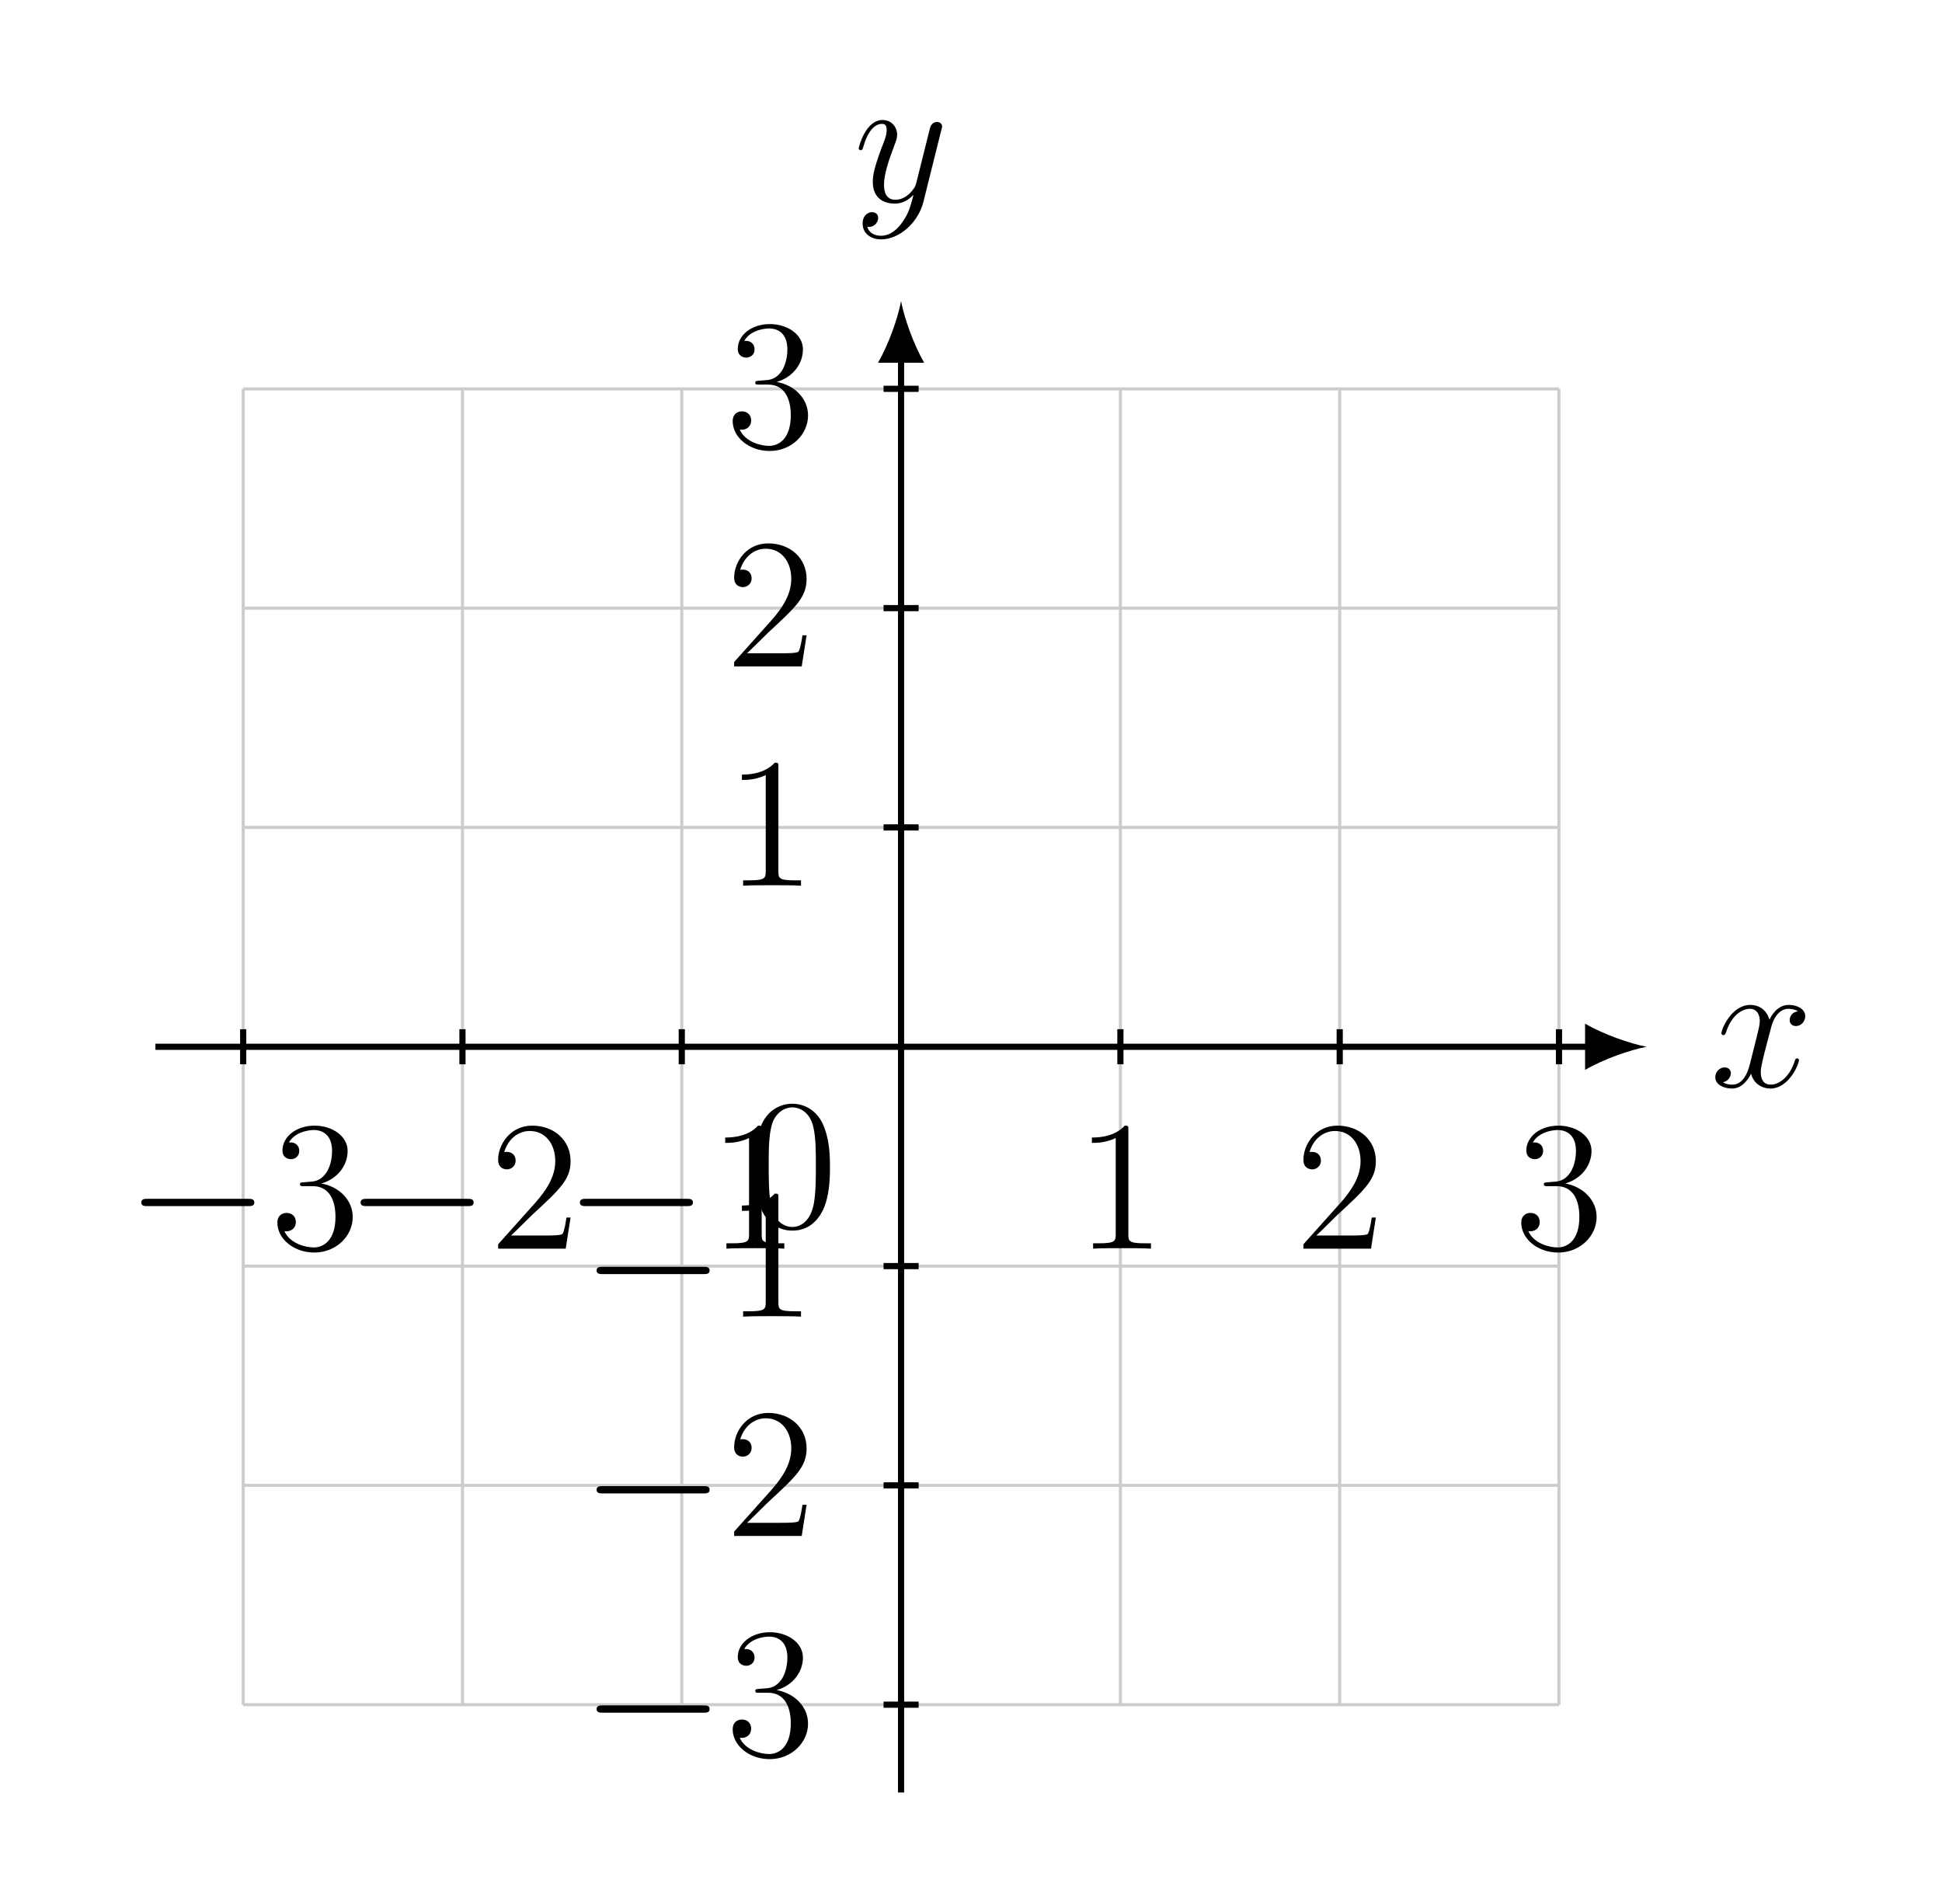
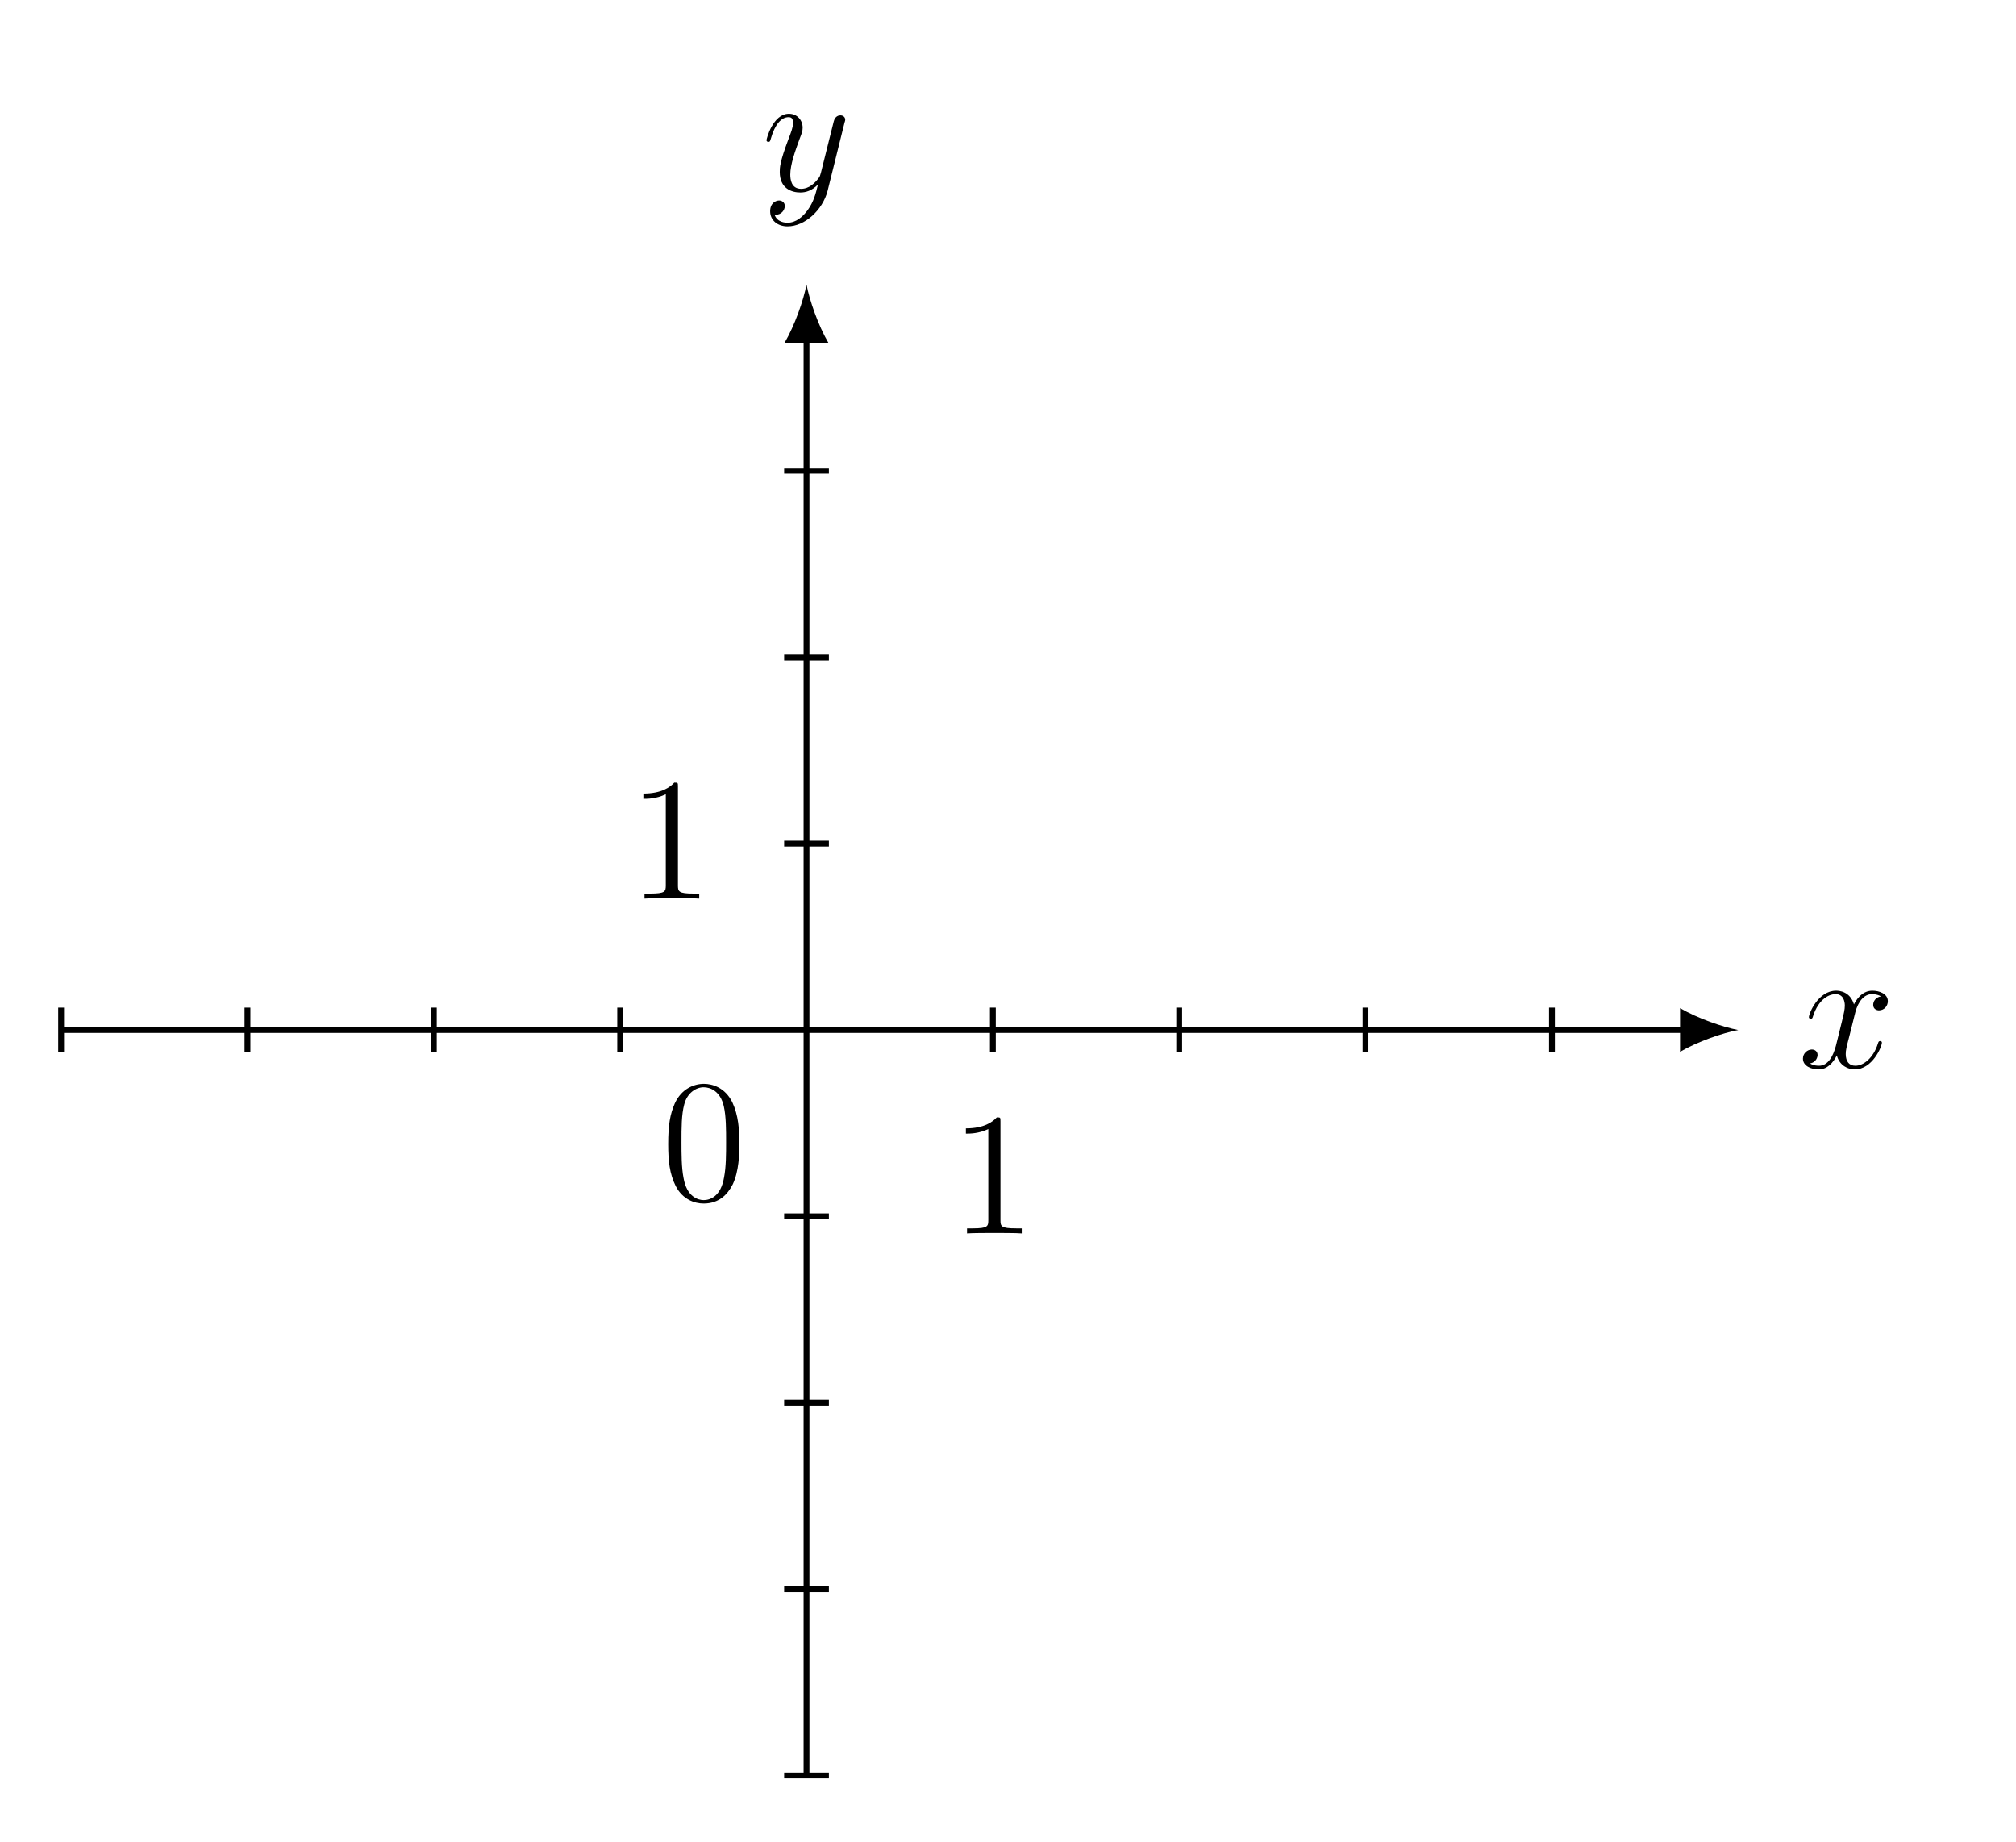
- <svg xmlns="http://www.w3.org/2000/svg" xmlns:xlink="http://www.w3.org/1999/xlink" data-source-hash="e7a59ffff4e8" width="124.81pt" height="122.317pt" viewBox="0 0 124.81 122.317" version="1.2">
+ <svg xmlns="http://www.w3.org/2000/svg" xmlns:xlink="http://www.w3.org/1999/xlink" data-source-hash="2322a0b646ab" width="137.626pt" height="125.69pt" viewBox="0 0 137.626 125.69" version="1.2">
  <defs>
    <g>
      <symbol overflow="visible" id="glyph0-0">
        <path style="stroke:none;" d="" />
      </symbol>
      <symbol overflow="visible" id="glyph0-1">
-         <path style="stroke:none;" d="M 5.703 -1.703 C 5.703 -1.766 5.656 -1.812 5.594 -1.812 C 5.484 -1.812 5.469 -1.75 5.438 -1.656 C 5.109 -0.609 4.422 -0.125 3.891 -0.125 C 3.469 -0.125 3.25 -0.422 3.25 -0.922 C 3.25 -1.172 3.297 -1.375 3.484 -2.156 L 3.906 -3.766 C 4.078 -4.484 4.484 -5 5.031 -5 C 5.031 -5 5.391 -5 5.641 -4.844 C 5.25 -4.781 5.109 -4.5 5.109 -4.266 C 5.109 -3.984 5.344 -3.891 5.5 -3.891 C 5.859 -3.891 6.109 -4.203 6.109 -4.516 C 6.109 -5.016 5.547 -5.25 5.047 -5.25 C 4.312 -5.25 3.906 -4.531 3.812 -4.297 C 3.531 -5.203 2.797 -5.25 2.578 -5.25 C 1.375 -5.25 0.719 -3.688 0.719 -3.422 C 0.719 -3.375 0.766 -3.312 0.859 -3.312 C 0.953 -3.312 0.969 -3.391 1 -3.438 C 1.406 -4.75 2.203 -5 2.547 -5 C 3.078 -5 3.188 -4.5 3.188 -4.219 C 3.188 -3.953 3.109 -3.688 2.969 -3.109 L 2.562 -1.484 C 2.391 -0.766 2.047 -0.125 1.422 -0.125 C 1.359 -0.125 1.062 -0.125 0.812 -0.281 C 1.234 -0.359 1.328 -0.719 1.328 -0.859 C 1.328 -1.094 1.156 -1.234 0.922 -1.234 C 0.641 -1.234 0.328 -0.984 0.328 -0.609 C 0.328 -0.109 0.891 0.125 1.406 0.125 C 1.969 0.125 2.375 -0.328 2.625 -0.828 C 2.812 -0.125 3.406 0.125 3.859 0.125 C 5.062 0.125 5.703 -1.438 5.703 -1.703 Z M 5.703 -1.703 " />
+         <path style="stroke:none;" d="M 5.719 -1.703 C 5.719 -1.766 5.672 -1.812 5.609 -1.812 C 5.5 -1.812 5.484 -1.75 5.453 -1.656 C 5.125 -0.609 4.438 -0.125 3.906 -0.125 C 3.484 -0.125 3.25 -0.422 3.25 -0.922 C 3.25 -1.188 3.297 -1.375 3.5 -2.156 L 3.906 -3.781 C 4.094 -4.5 4.5 -5.016 5.047 -5.016 C 5.047 -5.016 5.406 -5.016 5.656 -4.859 C 5.266 -4.797 5.125 -4.5 5.125 -4.281 C 5.125 -4 5.359 -3.906 5.516 -3.906 C 5.875 -3.906 6.125 -4.203 6.125 -4.531 C 6.125 -5.031 5.562 -5.25 5.062 -5.25 C 4.328 -5.25 3.922 -4.547 3.812 -4.312 C 3.547 -5.203 2.797 -5.25 2.594 -5.25 C 1.375 -5.25 0.734 -3.703 0.734 -3.438 C 0.734 -3.391 0.781 -3.328 0.859 -3.328 C 0.953 -3.328 0.984 -3.391 1 -3.453 C 1.406 -4.766 2.203 -5.016 2.547 -5.016 C 3.094 -5.016 3.188 -4.516 3.188 -4.234 C 3.188 -3.969 3.125 -3.703 2.984 -3.125 L 2.578 -1.484 C 2.391 -0.781 2.047 -0.125 1.422 -0.125 C 1.359 -0.125 1.062 -0.125 0.812 -0.281 C 1.234 -0.359 1.328 -0.719 1.328 -0.859 C 1.328 -1.094 1.156 -1.234 0.938 -1.234 C 0.641 -1.234 0.328 -0.984 0.328 -0.609 C 0.328 -0.109 0.891 0.125 1.406 0.125 C 1.984 0.125 2.391 -0.328 2.641 -0.828 C 2.828 -0.125 3.422 0.125 3.859 0.125 C 5.078 0.125 5.719 -1.438 5.719 -1.703 Z M 5.719 -1.703 " />
      </symbol>
      <symbol overflow="visible" id="glyph0-2">
-         <path style="stroke:none;" d="M 5.641 -4.625 C 5.656 -4.688 5.688 -4.75 5.688 -4.828 C 5.688 -5 5.547 -5.125 5.359 -5.125 C 5.25 -5.125 5 -5.078 4.906 -4.719 L 4.031 -1.219 C 3.969 -1.016 3.969 -0.984 3.875 -0.859 C 3.641 -0.516 3.25 -0.125 2.672 -0.125 C 2.016 -0.125 1.953 -0.766 1.953 -1.094 C 1.953 -1.766 2.266 -2.688 2.594 -3.547 C 2.719 -3.891 2.797 -4.062 2.797 -4.297 C 2.797 -4.797 2.438 -5.25 1.859 -5.25 C 0.766 -5.25 0.328 -3.516 0.328 -3.422 C 0.328 -3.375 0.375 -3.312 0.453 -3.312 C 0.562 -3.312 0.578 -3.359 0.625 -3.531 C 0.906 -4.531 1.359 -5 1.812 -5 C 1.922 -5 2.125 -5 2.125 -4.609 C 2.125 -4.297 2 -3.953 1.812 -3.5 C 1.234 -1.953 1.234 -1.562 1.234 -1.266 C 1.234 -0.141 2.047 0.125 2.641 0.125 C 2.984 0.125 3.406 0.016 3.828 -0.422 L 3.844 -0.422 C 3.656 0.281 3.547 0.75 3.125 1.328 C 2.812 1.781 2.344 2.188 1.766 2.188 C 1.609 2.188 1.047 2.172 0.875 1.609 C 0.906 1.625 0.984 1.625 0.984 1.625 C 1.344 1.625 1.578 1.312 1.578 1.047 C 1.578 0.766 1.359 0.672 1.172 0.672 C 0.984 0.672 0.578 0.828 0.578 1.406 C 0.578 2.016 1.078 2.422 1.766 2.422 C 2.953 2.422 4.156 1.328 4.484 0.016 Z M 5.641 -4.625 " />
+         <path style="stroke:none;" d="M 5.656 -4.641 C 5.672 -4.703 5.703 -4.766 5.703 -4.844 C 5.703 -5.016 5.562 -5.141 5.375 -5.141 C 5.266 -5.141 5.016 -5.094 4.922 -4.734 L 4.047 -1.234 C 3.984 -1.016 3.984 -0.984 3.891 -0.859 C 3.641 -0.531 3.25 -0.125 2.688 -0.125 C 2.016 -0.125 1.953 -0.781 1.953 -1.094 C 1.953 -1.781 2.281 -2.688 2.594 -3.547 C 2.734 -3.906 2.797 -4.062 2.797 -4.297 C 2.797 -4.797 2.438 -5.25 1.859 -5.25 C 0.766 -5.25 0.328 -3.531 0.328 -3.438 C 0.328 -3.391 0.375 -3.328 0.453 -3.328 C 0.562 -3.328 0.578 -3.375 0.625 -3.547 C 0.906 -4.547 1.359 -5.016 1.828 -5.016 C 1.938 -5.016 2.141 -5.016 2.141 -4.625 C 2.141 -4.312 2 -3.969 1.828 -3.516 C 1.234 -1.953 1.234 -1.562 1.234 -1.281 C 1.234 -0.141 2.047 0.125 2.641 0.125 C 3 0.125 3.422 0.016 3.844 -0.422 C 3.672 0.281 3.547 0.75 3.141 1.328 C 2.812 1.781 2.344 2.188 1.766 2.188 C 1.625 2.188 1.047 2.172 0.875 1.625 C 0.906 1.641 0.984 1.641 0.984 1.641 C 1.344 1.641 1.578 1.328 1.578 1.047 C 1.578 0.781 1.359 0.672 1.188 0.672 C 0.984 0.672 0.578 0.828 0.578 1.406 C 0.578 2.016 1.078 2.438 1.766 2.438 C 2.953 2.438 4.156 1.328 4.5 0.016 Z M 5.656 -4.641 " />
      </symbol>
      <symbol overflow="visible" id="glyph1-0">
        <path style="stroke:none;" d="" />
      </symbol>
      <symbol overflow="visible" id="glyph1-1">
-         <path style="stroke:none;" d="M 8.25 -2.969 C 8.25 -3.203 8.031 -3.203 7.859 -3.203 L 1.375 -3.203 C 1.219 -3.203 0.984 -3.203 0.984 -2.969 C 0.984 -2.734 1.219 -2.734 1.375 -2.734 L 7.859 -2.734 C 8.031 -2.734 8.25 -2.734 8.25 -2.969 Z M 8.25 -2.969 " />
+         <path style="stroke:none;" d="M 5.344 -3.812 C 5.344 -4.797 5.281 -5.766 4.859 -6.672 C 4.359 -7.672 3.5 -7.922 2.922 -7.922 C 2.234 -7.922 1.391 -7.578 0.938 -6.594 C 0.609 -5.844 0.484 -5.109 0.484 -3.812 C 0.484 -2.656 0.578 -1.781 1 -0.938 C 1.469 -0.031 2.281 0.25 2.906 0.25 C 3.953 0.25 4.547 -0.375 4.891 -1.062 C 5.312 -1.953 5.344 -3.125 5.344 -3.812 Z M 4.438 -3.953 C 4.438 -3.156 4.438 -2.25 4.297 -1.531 C 4.078 -0.219 3.328 0.016 2.906 0.016 C 2.531 0.016 1.75 -0.203 1.531 -1.5 C 1.391 -2.219 1.391 -3.125 1.391 -3.953 C 1.391 -4.938 1.391 -5.812 1.578 -6.516 C 1.781 -7.312 2.391 -7.688 2.906 -7.688 C 3.359 -7.688 4.047 -7.422 4.281 -6.391 C 4.438 -5.703 4.438 -4.766 4.438 -3.953 Z M 4.438 -3.953 " />
      </symbol>
-       <symbol overflow="visible" id="glyph2-0">
-         <path style="stroke:none;" d="" />
-       </symbol>
-       <symbol overflow="visible" id="glyph2-1">
-         <path style="stroke:none;" d="M 5.328 -2.031 C 5.328 -3.125 4.453 -3.984 3.312 -4.188 C 4.344 -4.484 5 -5.344 5 -6.281 C 5 -7.219 4.031 -7.906 2.875 -7.906 C 1.688 -7.906 0.812 -7.188 0.812 -6.312 C 0.812 -5.844 1.172 -5.75 1.359 -5.75 C 1.609 -5.75 1.891 -5.922 1.891 -6.281 C 1.891 -6.656 1.609 -6.828 1.344 -6.828 C 1.266 -6.828 1.25 -6.828 1.219 -6.812 C 1.672 -7.625 2.781 -7.625 2.844 -7.625 C 3.234 -7.625 4 -7.438 4 -6.281 C 4 -6.047 3.969 -5.391 3.625 -4.875 C 3.266 -4.359 2.859 -4.312 2.547 -4.297 L 2.188 -4.266 C 1.984 -4.25 1.938 -4.25 1.938 -4.141 C 1.938 -4.016 2 -4.016 2.219 -4.016 L 2.766 -4.016 C 3.766 -4.016 4.219 -3.188 4.219 -2.047 C 4.219 -0.484 3.406 -0.078 2.828 -0.078 C 2.266 -0.078 1.281 -0.344 0.938 -1.125 C 1.312 -1.062 1.672 -1.281 1.672 -1.719 C 1.672 -2.062 1.422 -2.297 1.078 -2.297 C 0.797 -2.297 0.484 -2.125 0.484 -1.672 C 0.484 -0.625 1.547 0.25 2.859 0.25 C 4.281 0.25 5.328 -0.828 5.328 -2.031 Z M 5.328 -2.031 " />
-       </symbol>
-       <symbol overflow="visible" id="glyph2-2">
-         <path style="stroke:none;" d="M 5.234 -2 L 4.969 -2 C 4.938 -1.797 4.844 -1.141 4.719 -0.953 C 4.641 -0.844 3.953 -0.844 3.609 -0.844 L 1.406 -0.844 C 1.719 -1.125 2.453 -1.875 2.766 -2.172 C 4.562 -3.828 5.234 -4.453 5.234 -5.625 C 5.234 -6.984 4.156 -7.906 2.766 -7.906 C 1.391 -7.906 0.578 -6.734 0.578 -5.703 C 0.578 -5.094 1.109 -5.094 1.141 -5.094 C 1.391 -5.094 1.703 -5.281 1.703 -5.656 C 1.703 -6 1.469 -6.219 1.141 -6.219 C 1.031 -6.219 1.016 -6.219 0.969 -6.203 C 1.203 -7.016 1.844 -7.562 2.609 -7.562 C 3.625 -7.562 4.25 -6.719 4.25 -5.625 C 4.25 -4.609 3.656 -3.734 2.984 -2.969 L 0.578 -0.281 L 0.578 0 L 4.922 0 Z M 5.234 -2 " />
-       </symbol>
-       <symbol overflow="visible" id="glyph2-3">
-         <path style="stroke:none;" d="M 4.875 0 L 4.875 -0.344 L 4.5 -0.344 C 3.453 -0.344 3.422 -0.484 3.422 -0.922 L 3.422 -7.625 C 3.422 -7.891 3.422 -7.906 3.188 -7.906 C 2.906 -7.594 2.312 -7.141 1.078 -7.141 L 1.078 -6.797 C 1.359 -6.797 1.953 -6.797 2.609 -7.109 L 2.609 -0.922 C 2.609 -0.484 2.562 -0.344 1.516 -0.344 L 1.156 -0.344 L 1.156 0 C 1.469 -0.031 2.625 -0.031 3.016 -0.031 C 3.406 -0.031 4.547 -0.031 4.875 0 Z M 4.875 0 " />
-       </symbol>
-       <symbol overflow="visible" id="glyph2-4">
-         <path style="stroke:none;" d="M 5.328 -3.812 C 5.328 -4.797 5.266 -5.75 4.844 -6.656 C 4.359 -7.641 3.5 -7.906 2.906 -7.906 C 2.219 -7.906 1.375 -7.562 0.938 -6.578 C 0.609 -5.828 0.484 -5.094 0.484 -3.812 C 0.484 -2.656 0.578 -1.781 1 -0.938 C 1.469 -0.031 2.281 0.25 2.906 0.25 C 3.938 0.25 4.531 -0.375 4.875 -1.062 C 5.297 -1.953 5.328 -3.109 5.328 -3.812 Z M 4.422 -3.953 C 4.422 -3.156 4.422 -2.25 4.297 -1.516 C 4.062 -0.219 3.312 0.016 2.906 0.016 C 2.516 0.016 1.75 -0.203 1.516 -1.5 C 1.391 -2.219 1.391 -3.109 1.391 -3.953 C 1.391 -4.922 1.391 -5.797 1.578 -6.5 C 1.781 -7.297 2.391 -7.672 2.906 -7.672 C 3.359 -7.672 4.047 -7.391 4.266 -6.375 C 4.422 -5.703 4.422 -4.75 4.422 -3.953 Z M 4.422 -3.953 " />
+       <symbol overflow="visible" id="glyph1-2">
+         <path style="stroke:none;" d="M 4.891 0 L 4.891 -0.344 L 4.516 -0.344 C 3.469 -0.344 3.438 -0.484 3.438 -0.922 L 3.438 -7.641 C 3.438 -7.922 3.438 -7.922 3.188 -7.922 C 2.906 -7.609 2.312 -7.172 1.078 -7.172 L 1.078 -6.812 C 1.359 -6.812 1.953 -6.812 2.609 -7.125 L 2.609 -0.922 C 2.609 -0.484 2.578 -0.344 1.531 -0.344 L 1.156 -0.344 L 1.156 0 C 1.484 -0.031 2.641 -0.031 3.031 -0.031 C 3.422 -0.031 4.562 -0.031 4.891 0 Z M 4.891 0 " />
      </symbol>
    </g>
  </defs>
  <g id="surface1">
-     <path style="fill:none;stroke-width:0.199;stroke-linecap:butt;stroke-linejoin:miter;stroke:rgb(79.999%,79.999%,79.999%);stroke-opacity:1;stroke-miterlimit:10;" d="M -42.519 -42.518 L 42.519 -42.518 M -42.519 -28.346 L 42.519 -28.346 M -42.519 -14.174 L 42.519 -14.174 M -42.519 -0.001 L 42.519 -0.001 M -42.519 14.175 L 42.519 14.175 M -42.519 28.348 L 42.519 28.348 M -42.519 42.516 L 42.519 42.516 M -42.519 -42.518 L -42.519 42.52 M -28.347 -42.518 L -28.347 42.52 M -14.174 -42.518 L -14.174 42.52 M -0.002 -42.518 L -0.002 42.52 M 14.174 -42.518 L 14.174 42.52 M 28.347 -42.518 L 28.347 42.52 M 42.515 -42.518 L 42.515 42.52 " transform="matrix(0.994447,0,0,-0.994447,57.91209,67.27236)" />
-     <path style="fill:none;stroke-width:0.399;stroke-linecap:butt;stroke-linejoin:miter;stroke:rgb(0%,0%,0%);stroke-opacity:1;stroke-miterlimit:10;" d="M -48.191 -0.001 L 44.601 -0.001 " transform="matrix(0.994447,0,0,-0.994447,57.91209,67.27236)" />
-     <path style=" stroke:none;fill-rule:nonzero;fill:rgb(0%,0%,0%);fill-opacity:1;" d="M 105.832 67.273 C 104.777 67.074 103.059 66.48 101.871 65.785 L 101.871 68.758 C 103.059 68.066 104.777 67.469 105.832 67.273 " />
+     <path style="fill:none;stroke-width:0.399;stroke-linecap:butt;stroke-linejoin:miter;stroke:rgb(0%,0%,0%);stroke-opacity:1;stroke-miterlimit:10;" d="M -51.025 -0.002 L 60.195 -0.002 " transform="matrix(0.99729,0,0,-0.99729,55.05838,70.30672)" />
+     <path style=" stroke:none;fill-rule:nonzero;fill:rgb(0%,0%,0%);fill-opacity:1;" d="M 118.664 70.309 C 117.605 70.109 115.883 69.512 114.691 68.816 L 114.691 71.797 C 115.883 71.102 117.605 70.504 118.664 70.309 " />
    <g style="fill:rgb(0%,0%,0%);fill-opacity:1;">
-       <use xlink:href="#glyph0-1" x="109.912" y="69.832" />
+       <use xlink:href="#glyph0-1" x="122.753" y="72.874" />
    </g>
-     <path style="fill:none;stroke-width:0.399;stroke-linecap:butt;stroke-linejoin:miter;stroke:rgb(0%,0%,0%);stroke-opacity:1;stroke-miterlimit:10;" d="M -0.002 -48.191 L -0.002 44.602 " transform="matrix(0.994447,0,0,-0.994447,57.91209,67.27236)" />
-     <path style=" stroke:none;fill-rule:nonzero;fill:rgb(0%,0%,0%);fill-opacity:1;" d="M 57.91 19.352 C 57.715 20.406 57.121 22.125 56.426 23.312 L 59.398 23.312 C 58.703 22.125 58.109 20.406 57.91 19.352 " />
+     <path style="fill:none;stroke-width:0.399;stroke-linecap:butt;stroke-linejoin:miter;stroke:rgb(0%,0%,0%);stroke-opacity:1;stroke-miterlimit:10;" d="M 0 -51.023 L 0 47.439 " transform="matrix(0.99729,0,0,-0.99729,55.05838,70.30672)" />
+     <path style=" stroke:none;fill-rule:nonzero;fill:rgb(0%,0%,0%);fill-opacity:1;" d="M 55.059 19.422 C 54.859 20.48 54.262 22.203 53.566 23.395 L 56.547 23.395 C 55.852 22.203 55.258 20.48 55.059 19.422 " />
    <g style="fill:rgb(0%,0%,0%);fill-opacity:1;">
-       <use xlink:href="#glyph0-2" x="54.861" y="12.962" />
+       <use xlink:href="#glyph0-2" x="51.998" y="13.014" />
    </g>
-     <path style="fill:none;stroke-width:0.399;stroke-linecap:butt;stroke-linejoin:miter;stroke:rgb(0%,0%,0%);stroke-opacity:1;stroke-miterlimit:10;" d="M -42.519 -1.132 L -42.519 1.134 " transform="matrix(0.994447,0,0,-0.994447,57.91209,67.27236)" />
+     <path style="fill:none;stroke-width:0.399;stroke-linecap:butt;stroke-linejoin:miter;stroke:rgb(0%,0%,0%);stroke-opacity:1;stroke-miterlimit:10;" d="M -51.025 -1.529 L -51.025 1.53 " transform="matrix(0.99729,0,0,-0.99729,55.05838,70.30672)" />
+     <path style="fill:none;stroke-width:0.399;stroke-linecap:butt;stroke-linejoin:miter;stroke:rgb(0%,0%,0%);stroke-opacity:1;stroke-miterlimit:10;" d="M -38.268 -1.529 L -38.268 1.53 " transform="matrix(0.99729,0,0,-0.99729,55.05838,70.30672)" />
+     <path style="fill:none;stroke-width:0.399;stroke-linecap:butt;stroke-linejoin:miter;stroke:rgb(0%,0%,0%);stroke-opacity:1;stroke-miterlimit:10;" d="M -25.51 -1.529 L -25.51 1.53 " transform="matrix(0.99729,0,0,-0.99729,55.05838,70.30672)" />
+     <path style="fill:none;stroke-width:0.399;stroke-linecap:butt;stroke-linejoin:miter;stroke:rgb(0%,0%,0%);stroke-opacity:1;stroke-miterlimit:10;" d="M -12.757 -1.529 L -12.757 1.53 " transform="matrix(0.99729,0,0,-0.99729,55.05838,70.30672)" />
+     <path style="fill:none;stroke-width:0.399;stroke-linecap:butt;stroke-linejoin:miter;stroke:rgb(0%,0%,0%);stroke-opacity:1;stroke-miterlimit:10;" d="M 12.757 -1.529 L 12.757 1.53 " transform="matrix(0.99729,0,0,-0.99729,55.05838,70.30672)" />
+     <path style="fill:none;stroke-width:0.399;stroke-linecap:butt;stroke-linejoin:miter;stroke:rgb(0%,0%,0%);stroke-opacity:1;stroke-miterlimit:10;" d="M 25.511 -1.529 L 25.511 1.53 " transform="matrix(0.99729,0,0,-0.99729,55.05838,70.30672)" />
+     <path style="fill:none;stroke-width:0.399;stroke-linecap:butt;stroke-linejoin:miter;stroke:rgb(0%,0%,0%);stroke-opacity:1;stroke-miterlimit:10;" d="M 38.268 -1.529 L 38.268 1.53 " transform="matrix(0.99729,0,0,-0.99729,55.05838,70.30672)" />
+     <path style="fill:none;stroke-width:0.399;stroke-linecap:butt;stroke-linejoin:miter;stroke:rgb(0%,0%,0%);stroke-opacity:1;stroke-miterlimit:10;" d="M 51.025 -1.529 L 51.025 1.53 " transform="matrix(0.99729,0,0,-0.99729,55.05838,70.30672)" />
+     <path style="fill:none;stroke-width:0.399;stroke-linecap:butt;stroke-linejoin:miter;stroke:rgb(0%,0%,0%);stroke-opacity:1;stroke-miterlimit:10;" d="M -1.531 -51.023 L 1.532 -51.023 " transform="matrix(0.99729,0,0,-0.99729,55.05838,70.30672)" />
+     <path style="fill:none;stroke-width:0.399;stroke-linecap:butt;stroke-linejoin:miter;stroke:rgb(0%,0%,0%);stroke-opacity:1;stroke-miterlimit:10;" d="M -1.531 -38.27 L 1.532 -38.27 " transform="matrix(0.99729,0,0,-0.99729,55.05838,70.30672)" />
+     <path style="fill:none;stroke-width:0.399;stroke-linecap:butt;stroke-linejoin:miter;stroke:rgb(0%,0%,0%);stroke-opacity:1;stroke-miterlimit:10;" d="M -1.531 -25.512 L 1.532 -25.512 " transform="matrix(0.99729,0,0,-0.99729,55.05838,70.30672)" />
+     <path style="fill:none;stroke-width:0.399;stroke-linecap:butt;stroke-linejoin:miter;stroke:rgb(0%,0%,0%);stroke-opacity:1;stroke-miterlimit:10;" d="M -1.531 -12.755 L 1.532 -12.755 " transform="matrix(0.99729,0,0,-0.99729,55.05838,70.30672)" />
+     <path style="fill:none;stroke-width:0.399;stroke-linecap:butt;stroke-linejoin:miter;stroke:rgb(0%,0%,0%);stroke-opacity:1;stroke-miterlimit:10;" d="M -1.531 12.755 L 1.532 12.755 " transform="matrix(0.99729,0,0,-0.99729,55.05838,70.30672)" />
+     <path style="fill:none;stroke-width:0.399;stroke-linecap:butt;stroke-linejoin:miter;stroke:rgb(0%,0%,0%);stroke-opacity:1;stroke-miterlimit:10;" d="M -1.531 25.513 L 1.532 25.513 " transform="matrix(0.99729,0,0,-0.99729,55.05838,70.30672)" />
+     <path style="fill:none;stroke-width:0.399;stroke-linecap:butt;stroke-linejoin:miter;stroke:rgb(0%,0%,0%);stroke-opacity:1;stroke-miterlimit:10;" d="M -1.531 38.27 L 1.532 38.27 " transform="matrix(0.99729,0,0,-0.99729,55.05838,70.30672)" />
    <g style="fill:rgb(0%,0%,0%);fill-opacity:1;">
-       <use xlink:href="#glyph1-1" x="8.095" y="80.247" />
+       <use xlink:href="#glyph1-1" x="45.131" y="81.905" />
    </g>
    <g style="fill:rgb(0%,0%,0%);fill-opacity:1;">
-       <use xlink:href="#glyph2-1" x="17.342" y="80.247" />
-     </g>
-     <path style="fill:none;stroke-width:0.399;stroke-linecap:butt;stroke-linejoin:miter;stroke:rgb(0%,0%,0%);stroke-opacity:1;stroke-miterlimit:10;" d="M -28.347 -1.132 L -28.347 1.134 " transform="matrix(0.994447,0,0,-0.994447,57.91209,67.27236)" />
-     <g style="fill:rgb(0%,0%,0%);fill-opacity:1;">
-       <use xlink:href="#glyph1-1" x="22.19" y="80.247" />
+       <use xlink:href="#glyph1-2" x="64.861" y="84.195" />
    </g>
    <g style="fill:rgb(0%,0%,0%);fill-opacity:1;">
-       <use xlink:href="#glyph2-2" x="31.436" y="80.247" />
-     </g>
-     <path style="fill:none;stroke-width:0.399;stroke-linecap:butt;stroke-linejoin:miter;stroke:rgb(0%,0%,0%);stroke-opacity:1;stroke-miterlimit:10;" d="M -14.174 -1.132 L -14.174 1.134 " transform="matrix(0.994447,0,0,-0.994447,57.91209,67.27236)" />
-     <g style="fill:rgb(0%,0%,0%);fill-opacity:1;">
-       <use xlink:href="#glyph1-1" x="36.284" y="80.247" />
-     </g>
-     <g style="fill:rgb(0%,0%,0%);fill-opacity:1;">
-       <use xlink:href="#glyph2-3" x="45.531" y="80.247" />
-     </g>
-     <path style="fill:none;stroke-width:0.399;stroke-linecap:butt;stroke-linejoin:miter;stroke:rgb(0%,0%,0%);stroke-opacity:1;stroke-miterlimit:10;" d="M 14.174 -1.132 L 14.174 1.134 " transform="matrix(0.994447,0,0,-0.994447,57.91209,67.27236)" />
-     <g style="fill:rgb(0%,0%,0%);fill-opacity:1;">
-       <use xlink:href="#glyph2-3" x="69.097" y="80.247" />
-     </g>
-     <path style="fill:none;stroke-width:0.399;stroke-linecap:butt;stroke-linejoin:miter;stroke:rgb(0%,0%,0%);stroke-opacity:1;stroke-miterlimit:10;" d="M 28.347 -1.132 L 28.347 1.134 " transform="matrix(0.994447,0,0,-0.994447,57.91209,67.27236)" />
-     <g style="fill:rgb(0%,0%,0%);fill-opacity:1;">
-       <use xlink:href="#glyph2-2" x="83.191" y="80.247" />
-     </g>
-     <path style="fill:none;stroke-width:0.399;stroke-linecap:butt;stroke-linejoin:miter;stroke:rgb(0%,0%,0%);stroke-opacity:1;stroke-miterlimit:10;" d="M 42.519 -1.132 L 42.519 1.134 " transform="matrix(0.994447,0,0,-0.994447,57.91209,67.27236)" />
-     <g style="fill:rgb(0%,0%,0%);fill-opacity:1;">
-       <use xlink:href="#glyph2-1" x="97.285" y="80.247" />
-     </g>
-     <path style="fill:none;stroke-width:0.399;stroke-linecap:butt;stroke-linejoin:miter;stroke:rgb(0%,0%,0%);stroke-opacity:1;stroke-miterlimit:10;" d="M -1.133 -42.518 L 1.133 -42.518 " transform="matrix(0.994447,0,0,-0.994447,57.91209,67.27236)" />
-     <g style="fill:rgb(0%,0%,0%);fill-opacity:1;">
-       <use xlink:href="#glyph1-1" x="37.357" y="112.804" />
-     </g>
-     <g style="fill:rgb(0%,0%,0%);fill-opacity:1;">
-       <use xlink:href="#glyph2-1" x="46.604" y="112.804" />
-     </g>
-     <path style="fill:none;stroke-width:0.399;stroke-linecap:butt;stroke-linejoin:miter;stroke:rgb(0%,0%,0%);stroke-opacity:1;stroke-miterlimit:10;" d="M -1.133 -28.346 L 1.133 -28.346 " transform="matrix(0.994447,0,0,-0.994447,57.91209,67.27236)" />
-     <g style="fill:rgb(0%,0%,0%);fill-opacity:1;">
-       <use xlink:href="#glyph1-1" x="37.357" y="98.71" />
-     </g>
-     <g style="fill:rgb(0%,0%,0%);fill-opacity:1;">
-       <use xlink:href="#glyph2-2" x="46.604" y="98.71" />
-     </g>
-     <path style="fill:none;stroke-width:0.399;stroke-linecap:butt;stroke-linejoin:miter;stroke:rgb(0%,0%,0%);stroke-opacity:1;stroke-miterlimit:10;" d="M -1.133 -14.174 L 1.133 -14.174 " transform="matrix(0.994447,0,0,-0.994447,57.91209,67.27236)" />
-     <g style="fill:rgb(0%,0%,0%);fill-opacity:1;">
-       <use xlink:href="#glyph1-1" x="37.357" y="84.616" />
-     </g>
-     <g style="fill:rgb(0%,0%,0%);fill-opacity:1;">
-       <use xlink:href="#glyph2-3" x="46.604" y="84.616" />
-     </g>
-     <path style="fill:none;stroke-width:0.399;stroke-linecap:butt;stroke-linejoin:miter;stroke:rgb(0%,0%,0%);stroke-opacity:1;stroke-miterlimit:10;" d="M -1.133 14.175 L 1.133 14.175 " transform="matrix(0.994447,0,0,-0.994447,57.91209,67.27236)" />
-     <g style="fill:rgb(0%,0%,0%);fill-opacity:1;">
-       <use xlink:href="#glyph2-3" x="46.604" y="56.921" />
-     </g>
-     <path style="fill:none;stroke-width:0.399;stroke-linecap:butt;stroke-linejoin:miter;stroke:rgb(0%,0%,0%);stroke-opacity:1;stroke-miterlimit:10;" d="M -1.133 28.348 L 1.133 28.348 " transform="matrix(0.994447,0,0,-0.994447,57.91209,67.27236)" />
-     <g style="fill:rgb(0%,0%,0%);fill-opacity:1;">
-       <use xlink:href="#glyph2-2" x="46.604" y="42.827" />
-     </g>
-     <path style="fill:none;stroke-width:0.399;stroke-linecap:butt;stroke-linejoin:miter;stroke:rgb(0%,0%,0%);stroke-opacity:1;stroke-miterlimit:10;" d="M -1.133 42.52 L 1.133 42.52 " transform="matrix(0.994447,0,0,-0.994447,57.91209,67.27236)" />
-     <g style="fill:rgb(0%,0%,0%);fill-opacity:1;">
-       <use xlink:href="#glyph2-1" x="46.604" y="28.733" />
-     </g>
-     <g style="fill:rgb(0%,0%,0%);fill-opacity:1;">
-       <use xlink:href="#glyph2-4" x="48.013" y="78.838" />
+       <use xlink:href="#glyph1-2" x="42.842" y="61.34" />
    </g>
  </g>
</svg>
